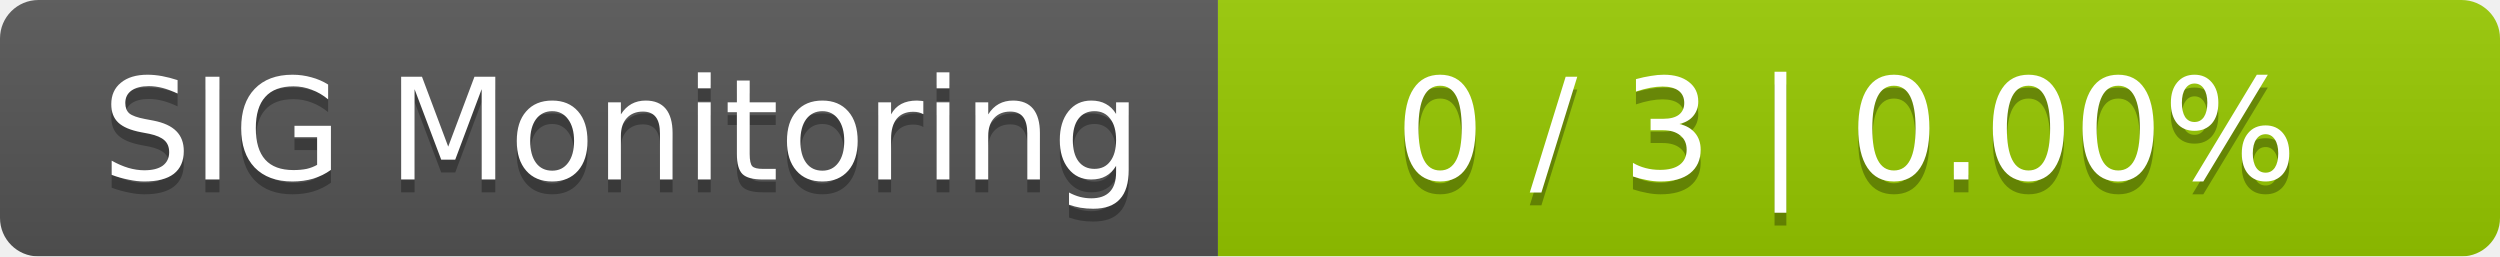
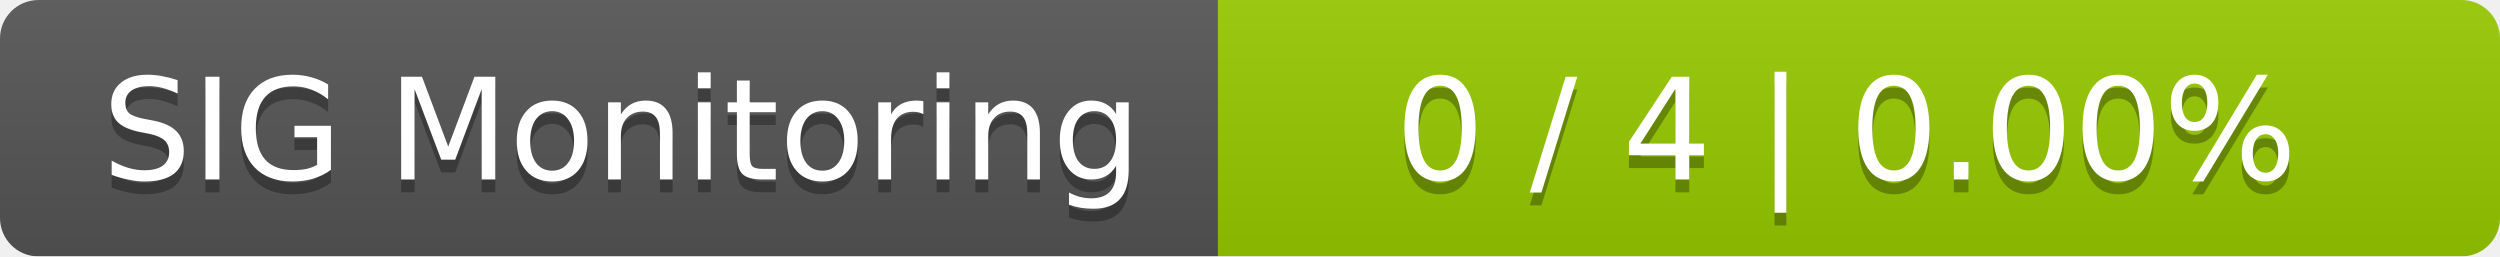
<svg xmlns="http://www.w3.org/2000/svg" width="195" height="20">
  <linearGradient id="smooth" x2="0" y2="100%">
    <stop offset="0" stop-color="#bbb" stop-opacity=".1" />
    <stop offset="1" stop-opacity=".1" />
  </linearGradient>
  <mask id="round">
    <rect width="195" height="20" rx="3" fill="#fff" />
  </mask>
  <g mask="url(#round)">
    <rect width="95" height="20" fill="#555" />
    <rect x="95" width="100" height="20" fill="#97ca00" />
    <rect width="195" height="20" fill="url(#smooth)" />
  </g>
  <g fill="#fff" text-anchor="middle" font-family="DejaVu Sans,Verdana,Geneva,sans-serif" font-size="11">
    <text x="48.5" y="15" fill="#010101" fill-opacity=".3">SIG Monitoring</text>
    <text x="48.5" y="14">SIG Monitoring</text>
-     <text x="144" y="15" fill="#010101" fill-opacity=".3">0 / 3    |    0.00%</text>
-     <text x="144" y="14">0 / 3    |    0.00%</text>
+     <text x="144" y="15" fill="#010101" fill-opacity=".3">0 / 4    |    0.00%</text>
+     <text x="144" y="14">0 / 4    |    0.00%</text>
  </g>
</svg>
